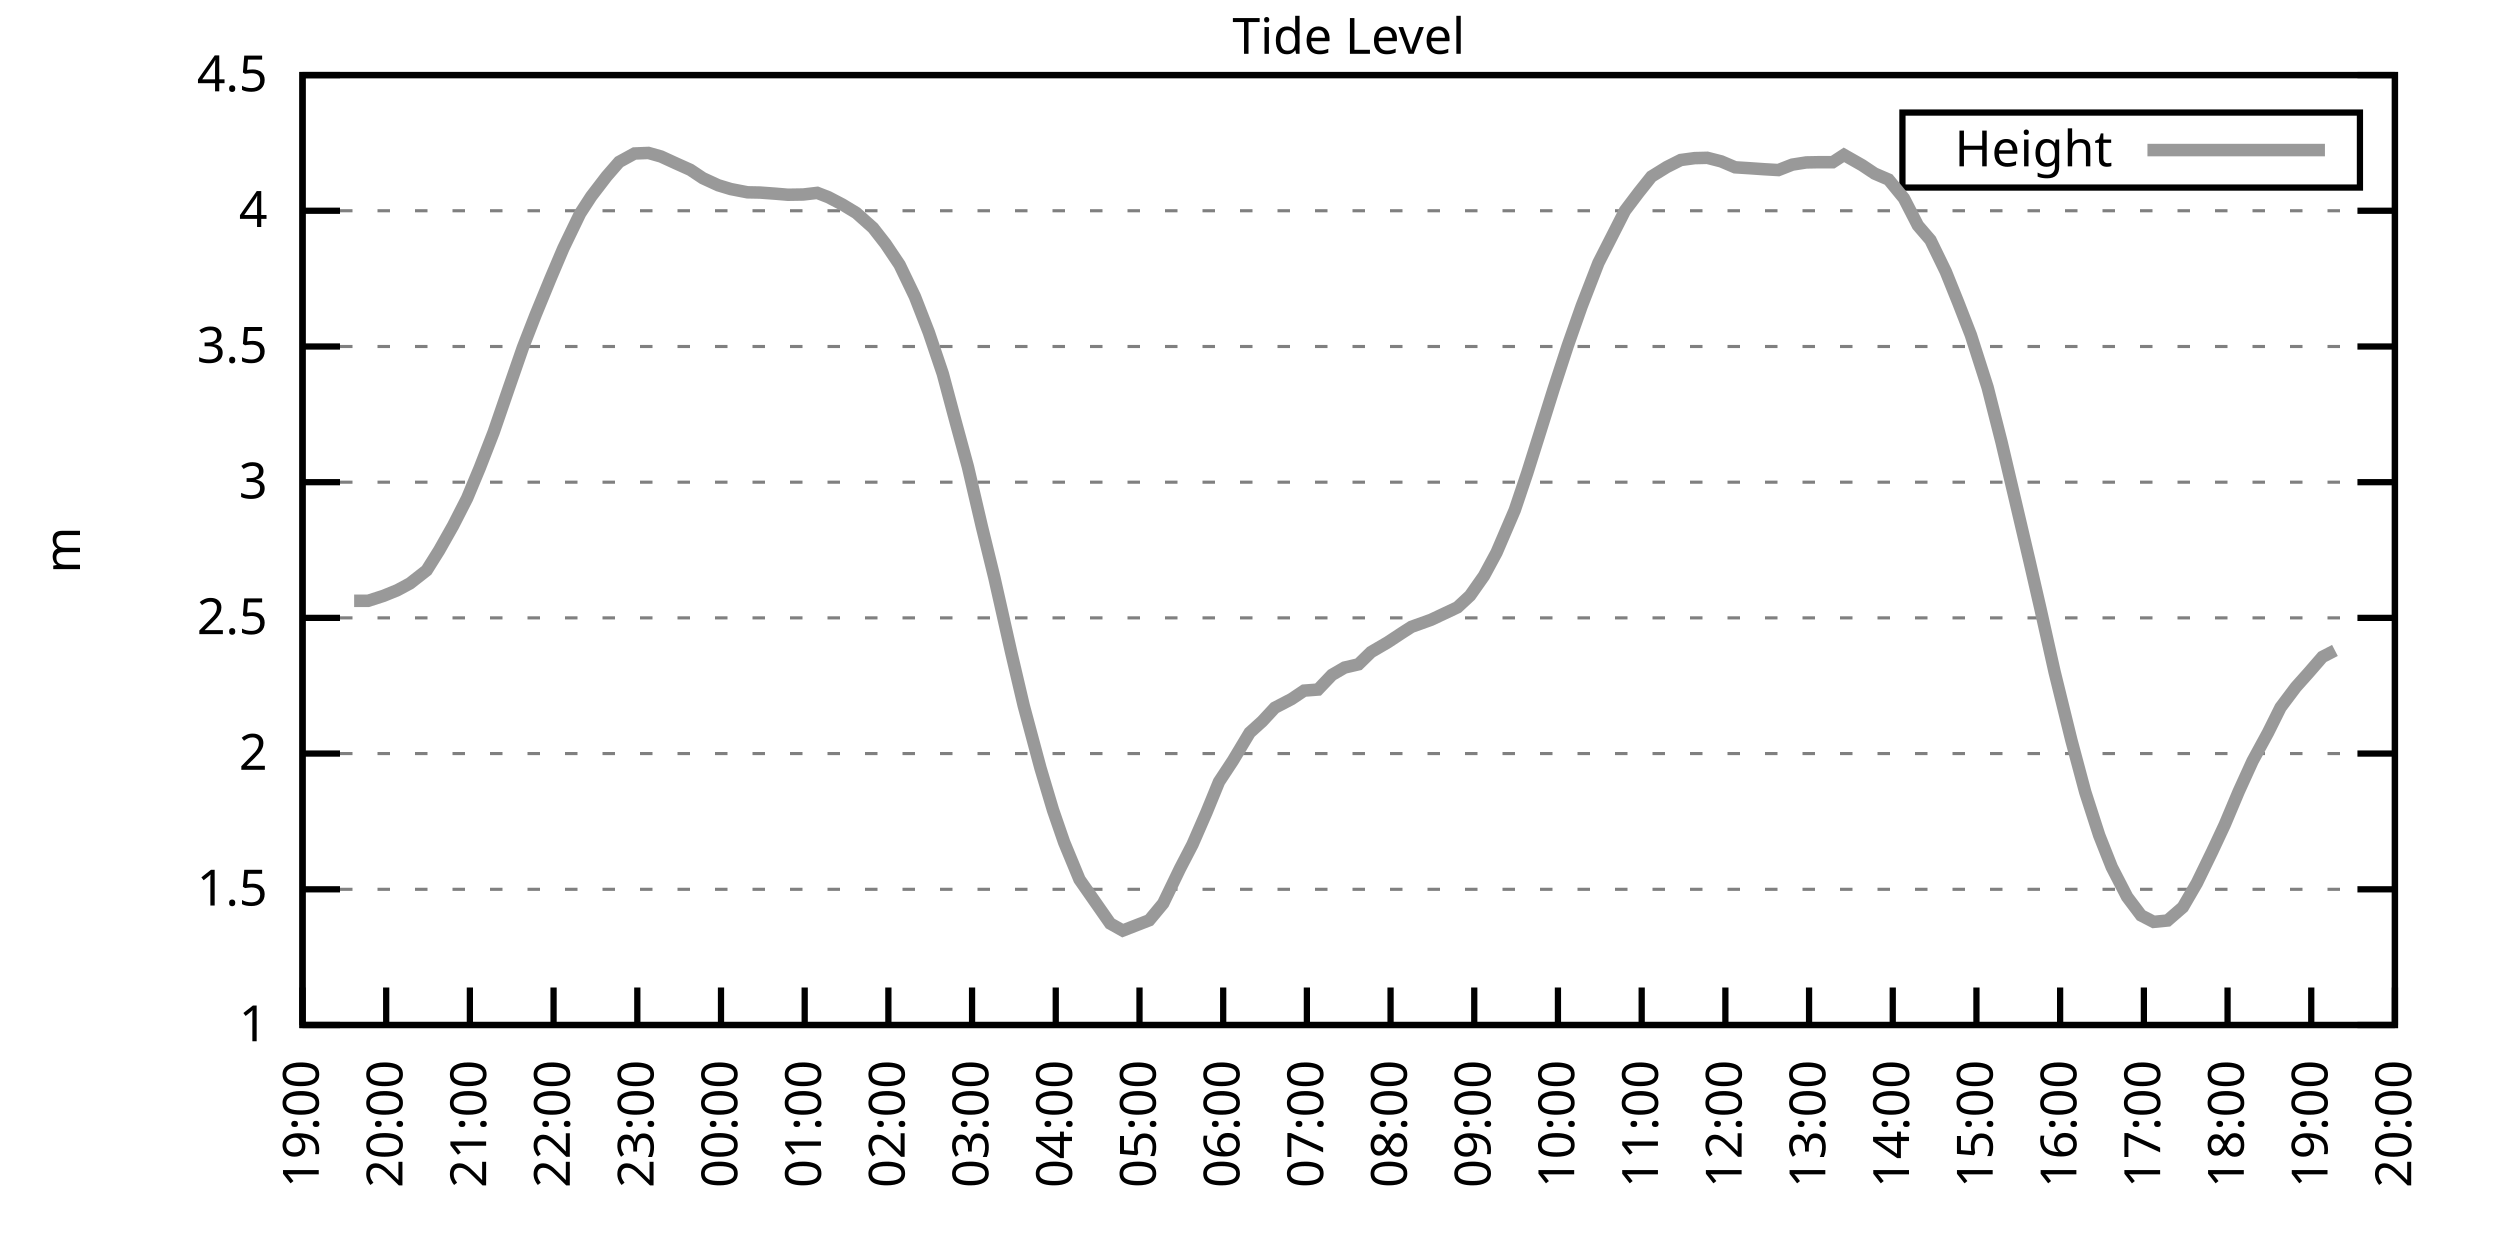
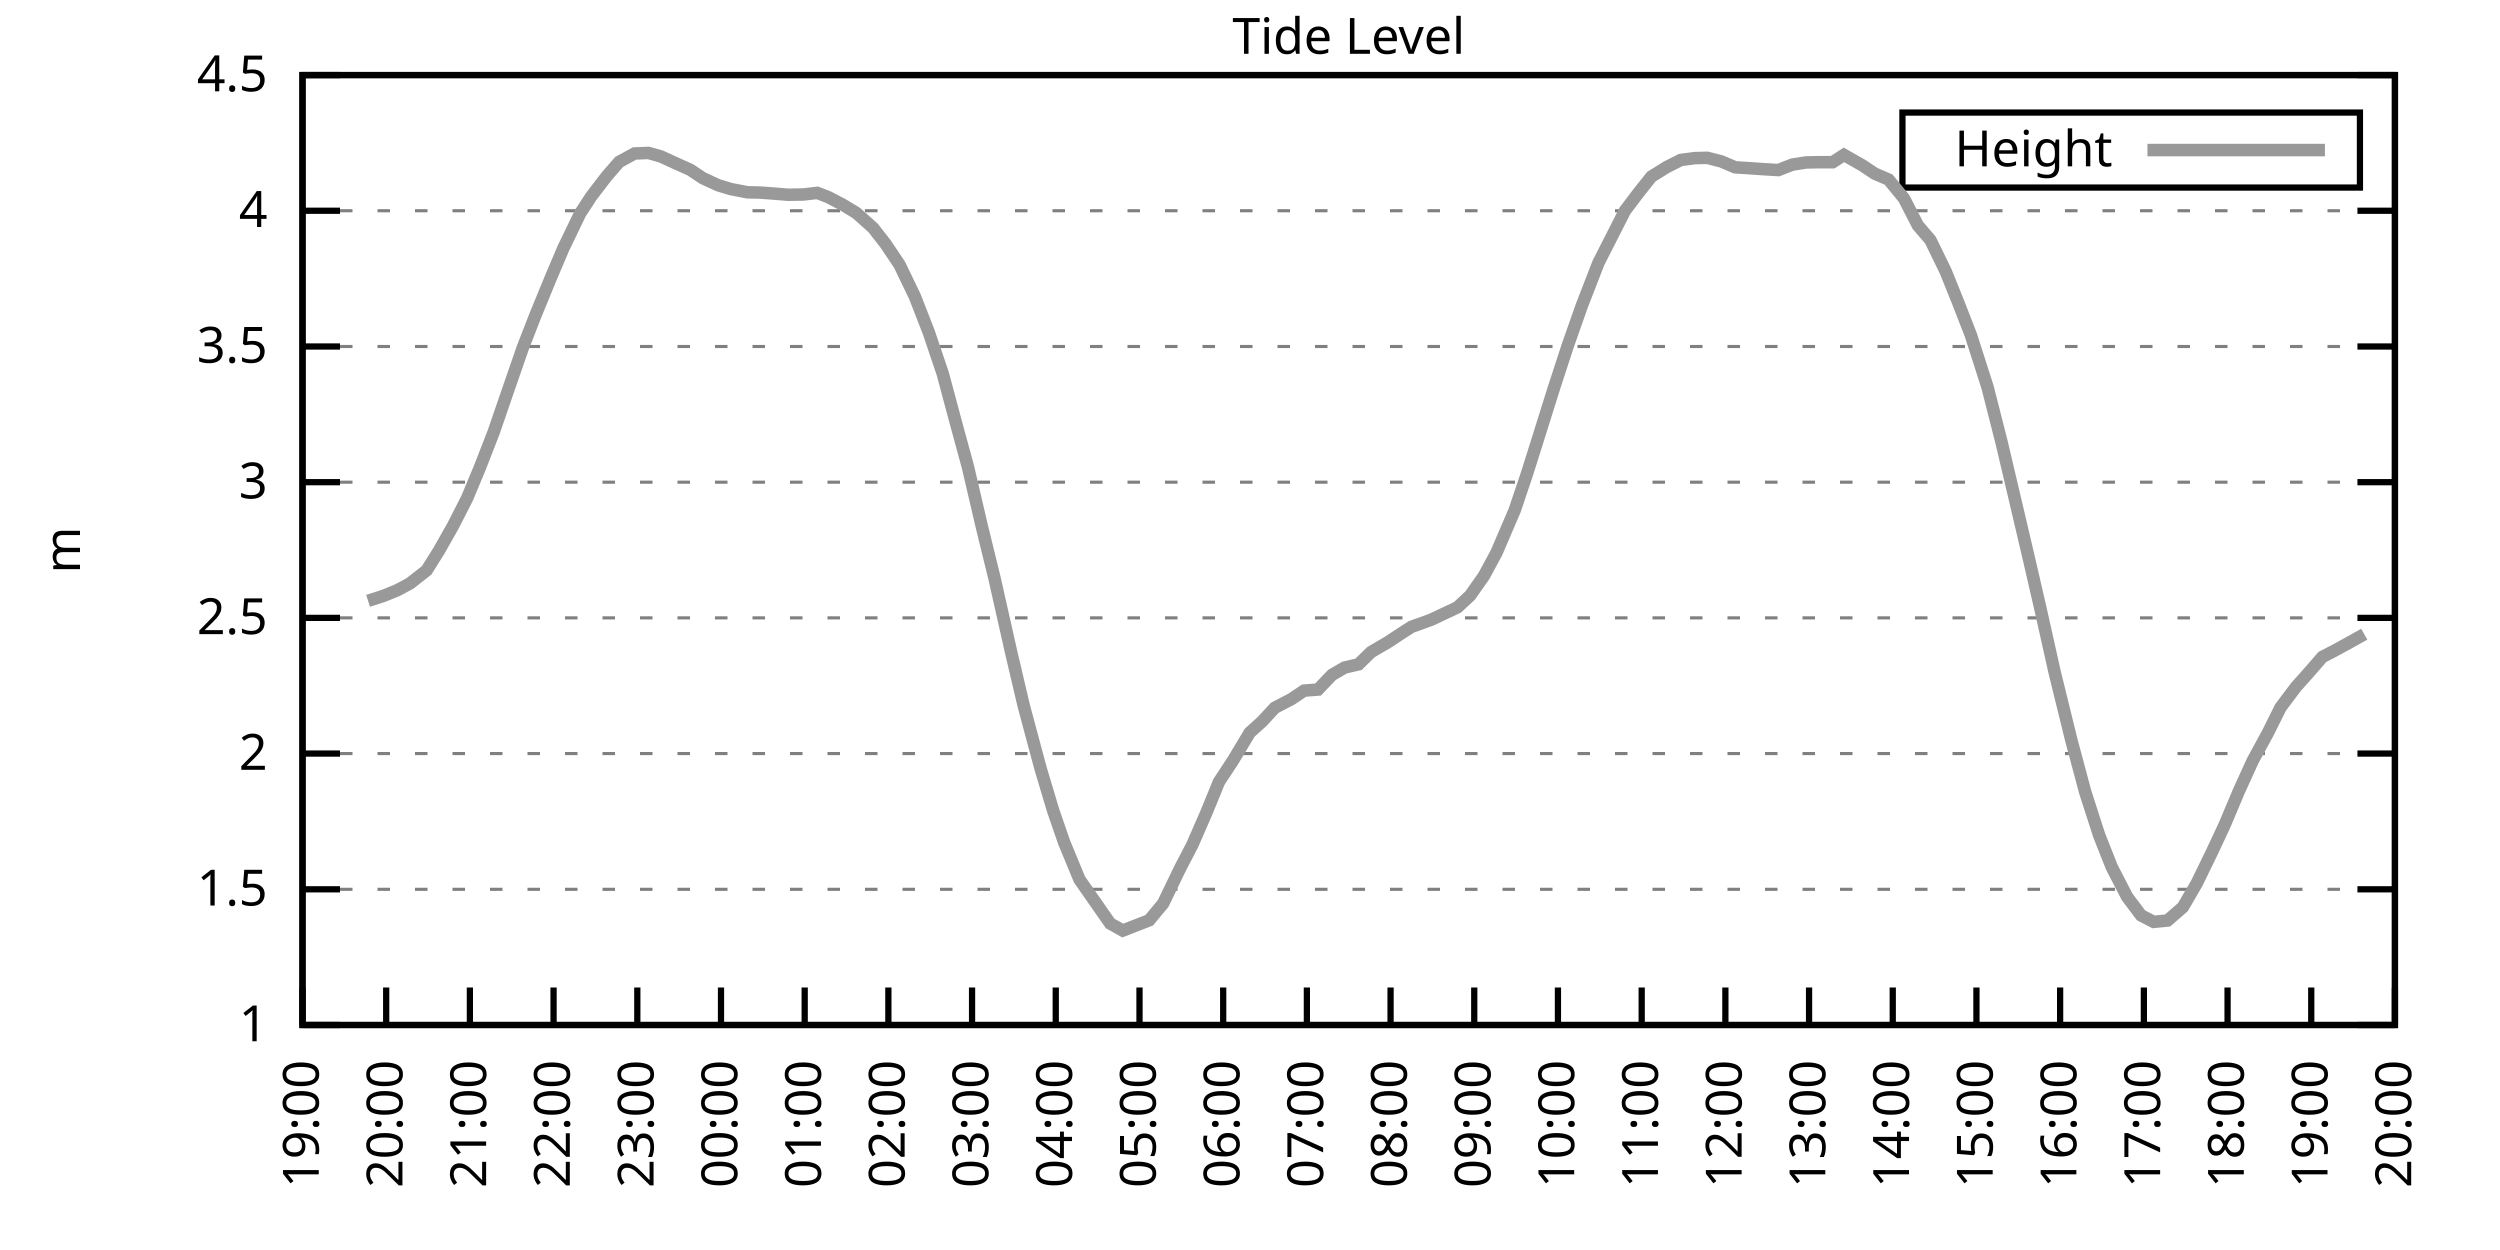
<svg xmlns="http://www.w3.org/2000/svg" xmlns:xlink="http://www.w3.org/1999/xlink" width="400" height="200" viewBox="0 0 400 200">
  <g id="gnuplot_canvas">
    <rect x="0" y="0" width="400" height="200" fill="none" />
    <defs>
      <circle id="gpDot" r="0.5" stroke-width="0.5" stroke="currentColor" />
      <path id="gpPt0" stroke-width="0.333" stroke="currentColor" d="M-1,0 h2 M0,-1 v2" />
      <path id="gpPt1" stroke-width="0.333" stroke="currentColor" d="M-1,-1 L1,1 M1,-1 L-1,1" />
      <path id="gpPt2" stroke-width="0.333" stroke="currentColor" d="M-1,0 L1,0 M0,-1 L0,1 M-1,-1 L1,1 M-1,1 L1,-1" />
      <rect id="gpPt3" stroke-width="0.333" stroke="currentColor" x="-1" y="-1" width="2" height="2" />
      <rect id="gpPt4" stroke-width="0.333" stroke="currentColor" fill="currentColor" x="-1" y="-1" width="2" height="2" />
      <circle id="gpPt5" stroke-width="0.333" stroke="currentColor" cx="0" cy="0" r="1" />
      <use xlink:href="#gpPt5" id="gpPt6" fill="currentColor" stroke="none" />
      <path id="gpPt7" stroke-width="0.333" stroke="currentColor" d="M0,-1.33 L-1.33,0.67 L1.33,0.67 z" />
      <use xlink:href="#gpPt7" id="gpPt8" fill="currentColor" stroke="none" />
      <use xlink:href="#gpPt7" id="gpPt9" stroke="currentColor" transform="rotate(180)" />
      <use xlink:href="#gpPt9" id="gpPt10" fill="currentColor" stroke="none" />
      <use xlink:href="#gpPt3" id="gpPt11" stroke="currentColor" transform="rotate(45)" />
      <use xlink:href="#gpPt11" id="gpPt12" fill="currentColor" stroke="none" />
      <path id="gpPt13" stroke-width="0.333" stroke="currentColor" d="M0,1.330 L1.265,0.411 L0.782,-1.067 L-0.782,-1.076 L-1.265,0.411 z" />
      <use xlink:href="#gpPt13" id="gpPt14" fill="currentColor" stroke="none" />
      <filter id="textbox" filterUnits="objectBoundingBox" x="0" y="0" height="1" width="1">
        <feFlood flood-color="white" flood-opacity="1" result="bgnd" />
        <feComposite in="SourceGraphic" in2="bgnd" operator="atop" />
      </filter>
      <filter id="greybox" filterUnits="objectBoundingBox" x="0" y="0" height="1" width="1">
        <feFlood flood-color="lightgrey" flood-opacity="1" result="grey" />
        <feComposite in="SourceGraphic" in2="grey" operator="atop" />
      </filter>
    </defs>
    <g fill="none" color="white" stroke="currentColor" stroke-width="1.00" stroke-linecap="butt" stroke-linejoin="miter">
</g>
    <g fill="none" color="black" stroke="currentColor" stroke-width="1.00" stroke-linecap="butt" stroke-linejoin="miter">
      <g stroke="none" shape-rendering="crispEdges">
        <polygon fill="rgb(255, 255, 255)" points="48.40,164.00 383.18,164.00 383.18,12.02 48.40,12.02 " />
      </g>
    </g>
    <g fill="none" color="black" stroke="currentColor" stroke-width="1.00" stroke-linecap="butt" stroke-linejoin="miter">
</g>
    <g fill="none" color="black" stroke="black" stroke-width="0.50" stroke-linecap="butt" stroke-linejoin="miter">
</g>
    <g fill="none" color="gray" stroke="currentColor" stroke-width="0.50" stroke-linecap="butt" stroke-linejoin="miter">
      <path stroke="gray" stroke-dasharray="2,4" class="gridline" d="M48.40,164.00 L383.19,164.00  " />
    </g>
    <g fill="none" color="gray" stroke="gray" stroke-width="1.00" stroke-linecap="butt" stroke-linejoin="miter">
</g>
    <g fill="none" color="black" stroke="currentColor" stroke-width="1.00" stroke-linecap="butt" stroke-linejoin="miter">
      <path stroke="black" d="M48.40,164.00 L54.40,164.00 M383.19,164.00 L377.19,164.00  " />
      <g transform="translate(42.80,166.60)" stroke="none" fill="black" font-family="Sans" font-size="8.00" text-anchor="end">
        <text>
          <tspan font-family="Sans"> 1</tspan>
        </text>
      </g>
    </g>
    <g fill="none" color="black" stroke="currentColor" stroke-width="1.00" stroke-linecap="butt" stroke-linejoin="miter">
</g>
    <g fill="none" color="black" stroke="black" stroke-width="0.50" stroke-linecap="butt" stroke-linejoin="miter">
</g>
    <g fill="none" color="gray" stroke="currentColor" stroke-width="0.50" stroke-linecap="butt" stroke-linejoin="miter">
      <path stroke="gray" stroke-dasharray="2,4" class="gridline" d="M48.40,142.29 L383.19,142.29  " />
    </g>
    <g fill="none" color="gray" stroke="gray" stroke-width="1.00" stroke-linecap="butt" stroke-linejoin="miter">
</g>
    <g fill="none" color="black" stroke="currentColor" stroke-width="1.00" stroke-linecap="butt" stroke-linejoin="miter">
      <path stroke="black" d="M48.40,142.29 L54.40,142.29 M383.19,142.29 L377.19,142.29  " />
      <g transform="translate(42.80,144.89)" stroke="none" fill="black" font-family="Sans" font-size="8.00" text-anchor="end">
        <text>
          <tspan font-family="Sans"> 1.5</tspan>
        </text>
      </g>
    </g>
    <g fill="none" color="black" stroke="currentColor" stroke-width="1.00" stroke-linecap="butt" stroke-linejoin="miter">
</g>
    <g fill="none" color="black" stroke="black" stroke-width="0.50" stroke-linecap="butt" stroke-linejoin="miter">
</g>
    <g fill="none" color="gray" stroke="currentColor" stroke-width="0.50" stroke-linecap="butt" stroke-linejoin="miter">
      <path stroke="gray" stroke-dasharray="2,4" class="gridline" d="M48.40,120.57 L383.19,120.57  " />
    </g>
    <g fill="none" color="gray" stroke="gray" stroke-width="1.00" stroke-linecap="butt" stroke-linejoin="miter">
</g>
    <g fill="none" color="black" stroke="currentColor" stroke-width="1.00" stroke-linecap="butt" stroke-linejoin="miter">
      <path stroke="black" d="M48.40,120.57 L54.40,120.57 M383.19,120.57 L377.19,120.57  " />
      <g transform="translate(42.80,123.17)" stroke="none" fill="black" font-family="Sans" font-size="8.00" text-anchor="end">
        <text>
          <tspan font-family="Sans"> 2</tspan>
        </text>
      </g>
    </g>
    <g fill="none" color="black" stroke="currentColor" stroke-width="1.00" stroke-linecap="butt" stroke-linejoin="miter">
</g>
    <g fill="none" color="black" stroke="black" stroke-width="0.50" stroke-linecap="butt" stroke-linejoin="miter">
</g>
    <g fill="none" color="gray" stroke="currentColor" stroke-width="0.50" stroke-linecap="butt" stroke-linejoin="miter">
      <path stroke="gray" stroke-dasharray="2,4" class="gridline" d="M48.40,98.86 L383.19,98.86  " />
    </g>
    <g fill="none" color="gray" stroke="gray" stroke-width="1.00" stroke-linecap="butt" stroke-linejoin="miter">
</g>
    <g fill="none" color="black" stroke="currentColor" stroke-width="1.00" stroke-linecap="butt" stroke-linejoin="miter">
      <path stroke="black" d="M48.40,98.86 L54.40,98.86 M383.19,98.86 L377.19,98.86  " />
      <g transform="translate(42.80,101.46)" stroke="none" fill="black" font-family="Sans" font-size="8.00" text-anchor="end">
        <text>
          <tspan font-family="Sans"> 2.5</tspan>
        </text>
      </g>
    </g>
    <g fill="none" color="black" stroke="currentColor" stroke-width="1.00" stroke-linecap="butt" stroke-linejoin="miter">
</g>
    <g fill="none" color="black" stroke="black" stroke-width="0.50" stroke-linecap="butt" stroke-linejoin="miter">
</g>
    <g fill="none" color="gray" stroke="currentColor" stroke-width="0.50" stroke-linecap="butt" stroke-linejoin="miter">
      <path stroke="gray" stroke-dasharray="2,4" class="gridline" d="M48.40,77.15 L383.19,77.15  " />
    </g>
    <g fill="none" color="gray" stroke="gray" stroke-width="1.00" stroke-linecap="butt" stroke-linejoin="miter">
</g>
    <g fill="none" color="black" stroke="currentColor" stroke-width="1.00" stroke-linecap="butt" stroke-linejoin="miter">
      <path stroke="black" d="M48.40,77.15 L54.40,77.15 M383.19,77.15 L377.19,77.15  " />
      <g transform="translate(42.80,79.75)" stroke="none" fill="black" font-family="Sans" font-size="8.00" text-anchor="end">
        <text>
          <tspan font-family="Sans"> 3</tspan>
        </text>
      </g>
    </g>
    <g fill="none" color="black" stroke="currentColor" stroke-width="1.00" stroke-linecap="butt" stroke-linejoin="miter">
</g>
    <g fill="none" color="black" stroke="black" stroke-width="0.50" stroke-linecap="butt" stroke-linejoin="miter">
</g>
    <g fill="none" color="gray" stroke="currentColor" stroke-width="0.50" stroke-linecap="butt" stroke-linejoin="miter">
      <path stroke="gray" stroke-dasharray="2,4" class="gridline" d="M48.40,55.44 L383.19,55.44  " />
    </g>
    <g fill="none" color="gray" stroke="gray" stroke-width="1.00" stroke-linecap="butt" stroke-linejoin="miter">
</g>
    <g fill="none" color="black" stroke="currentColor" stroke-width="1.00" stroke-linecap="butt" stroke-linejoin="miter">
      <path stroke="black" d="M48.40,55.44 L54.40,55.44 M383.19,55.44 L377.19,55.44  " />
      <g transform="translate(42.80,58.04)" stroke="none" fill="black" font-family="Sans" font-size="8.00" text-anchor="end">
        <text>
          <tspan font-family="Sans"> 3.5</tspan>
        </text>
      </g>
    </g>
    <g fill="none" color="black" stroke="currentColor" stroke-width="1.00" stroke-linecap="butt" stroke-linejoin="miter">
</g>
    <g fill="none" color="black" stroke="black" stroke-width="0.50" stroke-linecap="butt" stroke-linejoin="miter">
</g>
    <g fill="none" color="gray" stroke="currentColor" stroke-width="0.50" stroke-linecap="butt" stroke-linejoin="miter">
      <path stroke="gray" stroke-dasharray="2,4" class="gridline" d="M48.40,33.72 L383.19,33.72  " />
    </g>
    <g fill="none" color="gray" stroke="gray" stroke-width="1.00" stroke-linecap="butt" stroke-linejoin="miter">
</g>
    <g fill="none" color="black" stroke="currentColor" stroke-width="1.00" stroke-linecap="butt" stroke-linejoin="miter">
      <path stroke="black" d="M48.40,33.72 L54.40,33.72 M383.19,33.72 L377.19,33.72  " />
      <g transform="translate(42.80,36.32)" stroke="none" fill="black" font-family="Sans" font-size="8.00" text-anchor="end">
        <text>
          <tspan font-family="Sans"> 4</tspan>
        </text>
      </g>
    </g>
    <g fill="none" color="black" stroke="currentColor" stroke-width="1.00" stroke-linecap="butt" stroke-linejoin="miter">
</g>
    <g fill="none" color="black" stroke="black" stroke-width="0.50" stroke-linecap="butt" stroke-linejoin="miter">
</g>
    <g fill="none" color="gray" stroke="currentColor" stroke-width="0.50" stroke-linecap="butt" stroke-linejoin="miter">
      <path stroke="gray" stroke-dasharray="2,4" class="gridline" d="M48.40,12.01 L383.19,12.01  " />
    </g>
    <g fill="none" color="gray" stroke="gray" stroke-width="1.00" stroke-linecap="butt" stroke-linejoin="miter">
</g>
    <g fill="none" color="black" stroke="currentColor" stroke-width="1.00" stroke-linecap="butt" stroke-linejoin="miter">
      <path stroke="black" d="M48.40,12.01 L54.40,12.01 M383.19,12.01 L377.19,12.01  " />
      <g transform="translate(42.80,14.61)" stroke="none" fill="black" font-family="Sans" font-size="8.00" text-anchor="end">
        <text>
          <tspan font-family="Sans"> 4.5</tspan>
        </text>
      </g>
    </g>
    <g fill="none" color="black" stroke="currentColor" stroke-width="1.00" stroke-linecap="butt" stroke-linejoin="miter">
      <path stroke="black" d="M48.40,164.00 L48.40,158.00  " />
      <g transform="translate(51.00,169.60) rotate(270.00)" stroke="none" fill="black" font-family="Sans" font-size="8.00" text-anchor="end">
        <text>
          <tspan font-family="Sans">19:00</tspan>
        </text>
      </g>
    </g>
    <g fill="none" color="black" stroke="currentColor" stroke-width="1.00" stroke-linecap="butt" stroke-linejoin="miter">
      <path stroke="black" d="M61.79,164.00 L61.79,158.00  " />
      <g transform="translate(64.39,169.60) rotate(270.00)" stroke="none" fill="black" font-family="Sans" font-size="8.00" text-anchor="end">
        <text>
          <tspan font-family="Sans">20:00</tspan>
        </text>
      </g>
    </g>
    <g fill="none" color="black" stroke="currentColor" stroke-width="1.00" stroke-linecap="butt" stroke-linejoin="miter">
      <path stroke="black" d="M75.18,164.00 L75.18,158.00  " />
      <g transform="translate(77.78,169.60) rotate(270.00)" stroke="none" fill="black" font-family="Sans" font-size="8.00" text-anchor="end">
        <text>
          <tspan font-family="Sans">21:00</tspan>
        </text>
      </g>
    </g>
    <g fill="none" color="black" stroke="currentColor" stroke-width="1.00" stroke-linecap="butt" stroke-linejoin="miter">
      <path stroke="black" d="M88.57,164.00 L88.57,158.00  " />
      <g transform="translate(91.17,169.60) rotate(270.00)" stroke="none" fill="black" font-family="Sans" font-size="8.00" text-anchor="end">
        <text>
          <tspan font-family="Sans">22:00</tspan>
        </text>
      </g>
    </g>
    <g fill="none" color="black" stroke="currentColor" stroke-width="1.00" stroke-linecap="butt" stroke-linejoin="miter">
      <path stroke="black" d="M101.97,164.00 L101.97,158.00  " />
      <g transform="translate(104.57,169.60) rotate(270.00)" stroke="none" fill="black" font-family="Sans" font-size="8.00" text-anchor="end">
        <text>
          <tspan font-family="Sans">23:00</tspan>
        </text>
      </g>
    </g>
    <g fill="none" color="black" stroke="currentColor" stroke-width="1.00" stroke-linecap="butt" stroke-linejoin="miter">
      <path stroke="black" d="M115.36,164.00 L115.36,158.00  " />
      <g transform="translate(117.96,169.60) rotate(270.00)" stroke="none" fill="black" font-family="Sans" font-size="8.00" text-anchor="end">
        <text>
          <tspan font-family="Sans">00:00</tspan>
        </text>
      </g>
    </g>
    <g fill="none" color="black" stroke="currentColor" stroke-width="1.00" stroke-linecap="butt" stroke-linejoin="miter">
      <path stroke="black" d="M128.75,164.00 L128.75,158.00  " />
      <g transform="translate(131.35,169.60) rotate(270.00)" stroke="none" fill="black" font-family="Sans" font-size="8.00" text-anchor="end">
        <text>
          <tspan font-family="Sans">01:00</tspan>
        </text>
      </g>
    </g>
    <g fill="none" color="black" stroke="currentColor" stroke-width="1.00" stroke-linecap="butt" stroke-linejoin="miter">
      <path stroke="black" d="M142.14,164.00 L142.14,158.00  " />
      <g transform="translate(144.74,169.60) rotate(270.00)" stroke="none" fill="black" font-family="Sans" font-size="8.00" text-anchor="end">
        <text>
          <tspan font-family="Sans">02:00</tspan>
        </text>
      </g>
    </g>
    <g fill="none" color="black" stroke="currentColor" stroke-width="1.00" stroke-linecap="butt" stroke-linejoin="miter">
      <path stroke="black" d="M155.53,164.00 L155.53,158.00  " />
      <g transform="translate(158.13,169.60) rotate(270.00)" stroke="none" fill="black" font-family="Sans" font-size="8.00" text-anchor="end">
        <text>
          <tspan font-family="Sans">03:00</tspan>
        </text>
      </g>
    </g>
    <g fill="none" color="black" stroke="currentColor" stroke-width="1.00" stroke-linecap="butt" stroke-linejoin="miter">
      <path stroke="black" d="M168.92,164.00 L168.92,158.00  " />
      <g transform="translate(171.52,169.60) rotate(270.00)" stroke="none" fill="black" font-family="Sans" font-size="8.00" text-anchor="end">
        <text>
          <tspan font-family="Sans">04:00</tspan>
        </text>
      </g>
    </g>
    <g fill="none" color="black" stroke="currentColor" stroke-width="1.00" stroke-linecap="butt" stroke-linejoin="miter">
      <path stroke="black" d="M182.32,164.00 L182.32,158.00  " />
      <g transform="translate(184.92,169.60) rotate(270.00)" stroke="none" fill="black" font-family="Sans" font-size="8.00" text-anchor="end">
        <text>
          <tspan font-family="Sans">05:00</tspan>
        </text>
      </g>
    </g>
    <g fill="none" color="black" stroke="currentColor" stroke-width="1.00" stroke-linecap="butt" stroke-linejoin="miter">
      <path stroke="black" d="M195.71,164.00 L195.71,158.00  " />
      <g transform="translate(198.31,169.60) rotate(270.00)" stroke="none" fill="black" font-family="Sans" font-size="8.00" text-anchor="end">
        <text>
          <tspan font-family="Sans">06:00</tspan>
        </text>
      </g>
    </g>
    <g fill="none" color="black" stroke="currentColor" stroke-width="1.00" stroke-linecap="butt" stroke-linejoin="miter">
      <path stroke="black" d="M209.10,164.00 L209.10,158.00  " />
      <g transform="translate(211.70,169.60) rotate(270.00)" stroke="none" fill="black" font-family="Sans" font-size="8.00" text-anchor="end">
        <text>
          <tspan font-family="Sans">07:00</tspan>
        </text>
      </g>
    </g>
    <g fill="none" color="black" stroke="currentColor" stroke-width="1.00" stroke-linecap="butt" stroke-linejoin="miter">
      <path stroke="black" d="M222.49,164.00 L222.49,158.00  " />
      <g transform="translate(225.09,169.60) rotate(270.00)" stroke="none" fill="black" font-family="Sans" font-size="8.00" text-anchor="end">
        <text>
          <tspan font-family="Sans">08:00</tspan>
        </text>
      </g>
    </g>
    <g fill="none" color="black" stroke="currentColor" stroke-width="1.00" stroke-linecap="butt" stroke-linejoin="miter">
      <path stroke="black" d="M235.88,164.00 L235.88,158.00  " />
      <g transform="translate(238.48,169.60) rotate(270.00)" stroke="none" fill="black" font-family="Sans" font-size="8.00" text-anchor="end">
        <text>
          <tspan font-family="Sans">09:00</tspan>
        </text>
      </g>
    </g>
    <g fill="none" color="black" stroke="currentColor" stroke-width="1.00" stroke-linecap="butt" stroke-linejoin="miter">
      <path stroke="black" d="M249.27,164.00 L249.27,158.00  " />
      <g transform="translate(251.87,169.60) rotate(270.00)" stroke="none" fill="black" font-family="Sans" font-size="8.00" text-anchor="end">
        <text>
          <tspan font-family="Sans">10:00</tspan>
        </text>
      </g>
    </g>
    <g fill="none" color="black" stroke="currentColor" stroke-width="1.00" stroke-linecap="butt" stroke-linejoin="miter">
      <path stroke="black" d="M262.67,164.00 L262.67,158.00  " />
      <g transform="translate(265.27,169.60) rotate(270.00)" stroke="none" fill="black" font-family="Sans" font-size="8.00" text-anchor="end">
        <text>
          <tspan font-family="Sans">11:00</tspan>
        </text>
      </g>
    </g>
    <g fill="none" color="black" stroke="currentColor" stroke-width="1.00" stroke-linecap="butt" stroke-linejoin="miter">
      <path stroke="black" d="M276.06,164.00 L276.06,158.00  " />
      <g transform="translate(278.66,169.60) rotate(270.00)" stroke="none" fill="black" font-family="Sans" font-size="8.00" text-anchor="end">
        <text>
          <tspan font-family="Sans">12:00</tspan>
        </text>
      </g>
    </g>
    <g fill="none" color="black" stroke="currentColor" stroke-width="1.00" stroke-linecap="butt" stroke-linejoin="miter">
      <path stroke="black" d="M289.45,164.00 L289.45,158.00  " />
      <g transform="translate(292.05,169.60) rotate(270.00)" stroke="none" fill="black" font-family="Sans" font-size="8.00" text-anchor="end">
        <text>
          <tspan font-family="Sans">13:00</tspan>
        </text>
      </g>
    </g>
    <g fill="none" color="black" stroke="currentColor" stroke-width="1.00" stroke-linecap="butt" stroke-linejoin="miter">
      <path stroke="black" d="M302.84,164.00 L302.84,158.00  " />
      <g transform="translate(305.44,169.60) rotate(270.00)" stroke="none" fill="black" font-family="Sans" font-size="8.00" text-anchor="end">
        <text>
          <tspan font-family="Sans">14:00</tspan>
        </text>
      </g>
    </g>
    <g fill="none" color="black" stroke="currentColor" stroke-width="1.00" stroke-linecap="butt" stroke-linejoin="miter">
      <path stroke="black" d="M316.23,164.00 L316.23,158.00  " />
      <g transform="translate(318.83,169.60) rotate(270.00)" stroke="none" fill="black" font-family="Sans" font-size="8.00" text-anchor="end">
        <text>
          <tspan font-family="Sans">15:00</tspan>
        </text>
      </g>
    </g>
    <g fill="none" color="black" stroke="currentColor" stroke-width="1.00" stroke-linecap="butt" stroke-linejoin="miter">
      <path stroke="black" d="M329.62,164.00 L329.62,158.00  " />
      <g transform="translate(332.22,169.60) rotate(270.00)" stroke="none" fill="black" font-family="Sans" font-size="8.00" text-anchor="end">
        <text>
          <tspan font-family="Sans">16:00</tspan>
        </text>
      </g>
    </g>
    <g fill="none" color="black" stroke="currentColor" stroke-width="1.00" stroke-linecap="butt" stroke-linejoin="miter">
      <path stroke="black" d="M343.02,164.00 L343.02,158.00  " />
      <g transform="translate(345.62,169.60) rotate(270.00)" stroke="none" fill="black" font-family="Sans" font-size="8.00" text-anchor="end">
        <text>
          <tspan font-family="Sans">17:00</tspan>
        </text>
      </g>
    </g>
    <g fill="none" color="black" stroke="currentColor" stroke-width="1.00" stroke-linecap="butt" stroke-linejoin="miter">
      <path stroke="black" d="M356.41,164.00 L356.41,158.00  " />
      <g transform="translate(359.01,169.60) rotate(270.00)" stroke="none" fill="black" font-family="Sans" font-size="8.00" text-anchor="end">
        <text>
          <tspan font-family="Sans">18:00</tspan>
        </text>
      </g>
    </g>
    <g fill="none" color="black" stroke="currentColor" stroke-width="1.00" stroke-linecap="butt" stroke-linejoin="miter">
      <path stroke="black" d="M369.80,164.00 L369.80,158.00  " />
      <g transform="translate(372.40,169.60) rotate(270.00)" stroke="none" fill="black" font-family="Sans" font-size="8.00" text-anchor="end">
        <text>
          <tspan font-family="Sans">19:00</tspan>
        </text>
      </g>
    </g>
    <g fill="none" color="black" stroke="currentColor" stroke-width="1.00" stroke-linecap="butt" stroke-linejoin="miter">
      <path stroke="black" d="M383.19,164.00 L383.19,158.00  " />
      <g transform="translate(385.79,169.60) rotate(270.00)" stroke="none" fill="black" font-family="Sans" font-size="8.00" text-anchor="end">
        <text>
          <tspan font-family="Sans">20:00</tspan>
        </text>
      </g>
    </g>
    <g fill="none" color="black" stroke="currentColor" stroke-width="1.00" stroke-linecap="butt" stroke-linejoin="miter">
</g>
    <g fill="none" color="black" stroke="currentColor" stroke-width="1.00" stroke-linecap="butt" stroke-linejoin="miter">
      <path stroke="black" d="M48.40,12.01 L48.40,164.00 L383.19,164.00 L383.19,12.01 L48.40,12.01 Z  " />
    </g>
    <g fill="none" color="black" stroke="currentColor" stroke-width="1.00" stroke-linecap="butt" stroke-linejoin="miter">
</g>
    <g fill="none" color="black" stroke="currentColor" stroke-width="1.00" stroke-linecap="butt" stroke-linejoin="miter">
      <path stroke="black" d="M304.39,30.01 L304.39,18.01 L377.59,18.01 L377.59,30.01 L304.39,30.01 Z  " />
    </g>
    <g id="Tide_level_plot_1">
      <g fill="none" color="white" stroke="black" stroke-width="2.00" stroke-linecap="butt" stroke-linejoin="miter">
</g>
      <g fill="none" color="black" stroke="currentColor" stroke-width="2.00" stroke-linecap="butt" stroke-linejoin="miter">
        <g transform="translate(337.99,26.61)" stroke="none" fill="black" font-family="Sans" font-size="8.00" text-anchor="end">
          <text>
            <tspan font-family="Sans">Height</tspan>
          </text>
        </g>
      </g>
      <g fill="none" color="black" stroke="currentColor" stroke-width="2.00" stroke-linecap="butt" stroke-linejoin="miter">
-         <path stroke="rgb(153, 153, 153)" d="M343.59,24.01 L371.99,24.01 M56.66,96.13 L58.89,96.13 L61.35,95.34 L63.58,94.43 L65.59,93.35 L68.26,91.26   L70.27,88.05 L72.50,84.10 L74.74,79.71 L76.75,74.89 L78.98,69.16 L81.43,62.04 L83.66,55.61 L85.67,50.44   L88.13,44.45 L90.14,39.72 L92.82,34.16 L94.60,31.42 L97.06,28.21 L99.06,25.91 L101.52,24.56 L103.75,24.47   L105.76,25.04 L108.22,26.17 L110.45,27.17 L112.46,28.51 L114.91,29.64 L116.92,30.25 L119.60,30.77 L121.61,30.81   L124.06,30.99 L126.07,31.16 L128.53,31.12 L130.76,30.86 L132.54,31.55 L134.78,32.72 L137.01,34.07 L139.69,36.46   L141.69,39.02 L143.93,42.36 L146.38,47.45 L148.61,53.18 L150.85,59.82 L152.85,67.29 L154.86,74.67 L157.10,84.27   L159.10,92.43 L161.78,104.33 L163.79,112.89 L166.47,122.88 L168.48,129.61 L170.26,134.77 L172.72,140.72 L177.63,147.76   L179.64,148.89 L183.88,147.24 L186.11,144.55 L188.79,138.99 L190.80,135.12 L193.03,130.00 L195.04,125.09 L197.27,121.70   L199.95,117.23 L201.96,115.41 L203.97,113.24 L206.64,111.85 L208.65,110.50 L210.88,110.33 L213.12,107.98 L215.13,106.81   L217.36,106.29 L219.37,104.33 L222.04,102.77 L224.28,101.29 L225.84,100.29 L228.96,99.17 L233.20,97.17 L235.21,95.30   L237.44,92.13 L239.45,88.40 L242.36,81.62 L244.36,75.67 L246.37,69.29 L248.60,62.17 L250.84,55.31 L253.07,48.97   L255.75,42.06 L257.76,38.11 L259.99,33.72 L262.22,30.77 L264.23,28.25 L266.68,26.73 L268.92,25.60 L271.15,25.30   L273.16,25.25 L275.39,25.82 L277.62,26.77 L279.85,26.91 L282.31,27.08 L284.54,27.21 L286.77,26.34 L289.00,25.99   L291.01,25.95 L293.24,25.95 L295.03,24.78 L297.93,26.43 L299.94,27.77 L302.17,28.73 L304.63,31.73 L306.86,36.07   L308.87,38.41 L311.32,43.45 L313.33,48.44 L315.34,53.61 L318.02,61.99 L320.25,70.76 L322.48,80.23 L324.71,89.74   L326.50,97.52 L328.73,107.50 L331.41,118.40 L333.64,126.74 L335.87,133.65 L337.88,138.73 L340.34,143.50 L342.57,146.46   L344.58,147.50 L346.81,147.28 L349.26,145.15 L351.50,141.29 L353.95,136.25 L355.96,131.95 L358.19,126.65 L360.42,121.75   L362.88,117.23 L364.89,113.19 L367.34,109.93 L369.35,107.68 L371.58,105.11 L373.59,104.07  " />
+         <path stroke="rgb(153, 153, 153)" d="M343.59,24.01 L371.99,24.01 M58.89,96.13 L61.35,95.34 L63.58,94.43 L65.59,93.35 L68.26,91.26 L70.27,88.05   L72.50,84.10 L74.74,79.71 L76.75,74.89 L78.98,69.16 L81.43,62.04 L83.66,55.61 L85.67,50.44 L88.13,44.45   L90.14,39.72 L92.82,34.16 L94.60,31.42 L97.06,28.21 L99.06,25.91 L101.52,24.56 L103.75,24.47 L105.76,25.04   L108.22,26.17 L110.45,27.17 L112.46,28.51 L114.91,29.64 L116.92,30.25 L119.60,30.77 L121.61,30.81 L124.06,30.99   L126.07,31.16 L128.53,31.12 L130.76,30.86 L132.54,31.55 L134.78,32.72 L137.01,34.07 L139.69,36.46 L141.69,39.02   L143.93,42.36 L146.38,47.45 L148.61,53.18 L150.85,59.82 L152.85,67.29 L154.86,74.67 L157.10,84.27 L159.10,92.43   L161.78,104.33 L163.79,112.89 L166.47,122.88 L168.48,129.61 L170.26,134.77 L172.72,140.72 L177.63,147.76 L179.64,148.89   L183.88,147.24 L186.11,144.55 L188.79,138.99 L190.80,135.12 L193.03,130.00 L195.04,125.09 L197.27,121.70 L199.95,117.23   L201.96,115.41 L203.97,113.24 L206.64,111.85 L208.65,110.50 L210.88,110.33 L213.12,107.98 L215.13,106.81 L217.36,106.29   L219.37,104.33 L222.04,102.77 L224.28,101.29 L225.84,100.29 L228.96,99.17 L233.20,97.17 L235.21,95.30 L237.44,92.13   L239.45,88.40 L242.36,81.62 L244.36,75.67 L246.37,69.29 L248.60,62.17 L250.84,55.31 L253.07,48.97 L255.75,42.06   L257.76,38.11 L259.99,33.72 L262.22,30.77 L264.23,28.25 L266.68,26.73 L268.92,25.60 L271.15,25.30 L273.16,25.25   L275.39,25.82 L277.62,26.77 L279.85,26.91 L282.31,27.08 L284.54,27.21 L286.77,26.34 L289.00,25.99 L291.01,25.95   L293.24,25.95 L295.03,24.78 L297.93,26.43 L299.94,27.77 L302.17,28.73 L304.63,31.73 L306.86,36.07 L308.87,38.41   L311.32,43.45 L313.33,48.44 L315.34,53.61 L318.02,61.99 L320.25,70.76 L322.48,80.23 L324.71,89.74 L326.50,97.52   L328.73,107.50 L331.41,118.40 L333.64,126.74 L335.87,133.65 L337.88,138.73 L340.34,143.50 L342.57,146.46 L344.58,147.50   L346.81,147.28 L349.26,145.15 L351.50,141.29 L353.95,136.25 L355.96,131.95 L358.19,126.65 L360.42,121.75 L362.88,117.23   L364.89,113.19 L367.34,109.93 L369.35,107.68 L371.58,105.11 L373.59,104.07 L376.27,102.60 L378.28,101.47  " />
      </g>
    </g>
    <g fill="none" color="black" stroke="currentColor" stroke-width="2.00" stroke-linecap="butt" stroke-linejoin="miter">
</g>
    <g fill="none" color="black" stroke="black" stroke-width="1.00" stroke-linecap="butt" stroke-linejoin="miter">
</g>
    <g fill="none" color="black" stroke="currentColor" stroke-width="1.00" stroke-linecap="butt" stroke-linejoin="miter">
      <path stroke="black" d="M48.40,12.01 L48.40,164.00 L383.19,164.00 L383.19,12.01 L48.40,12.01 Z  " />
      <g transform="translate(12.80,88.01) rotate(270.00)" stroke="none" fill="black" font-family="Sans" font-size="8.00" text-anchor="middle">
        <text>
          <tspan font-family="Sans">m</tspan>
        </text>
      </g>
    </g>
    <g fill="none" color="black" stroke="currentColor" stroke-width="1.00" stroke-linecap="butt" stroke-linejoin="miter">
</g>
    <g fill="none" color="black" stroke="currentColor" stroke-width="1.00" stroke-linecap="butt" stroke-linejoin="miter">
      <g transform="translate(215.79,8.61)" stroke="none" fill="black" font-family="Sans" font-size="8.00" text-anchor="middle">
        <text>
          <tspan font-family="Sans">Tide Level</tspan>
        </text>
      </g>
    </g>
    <g fill="none" color="black" stroke="currentColor" stroke-width="1.00" stroke-linecap="butt" stroke-linejoin="miter">
</g>
  </g>
</svg>
